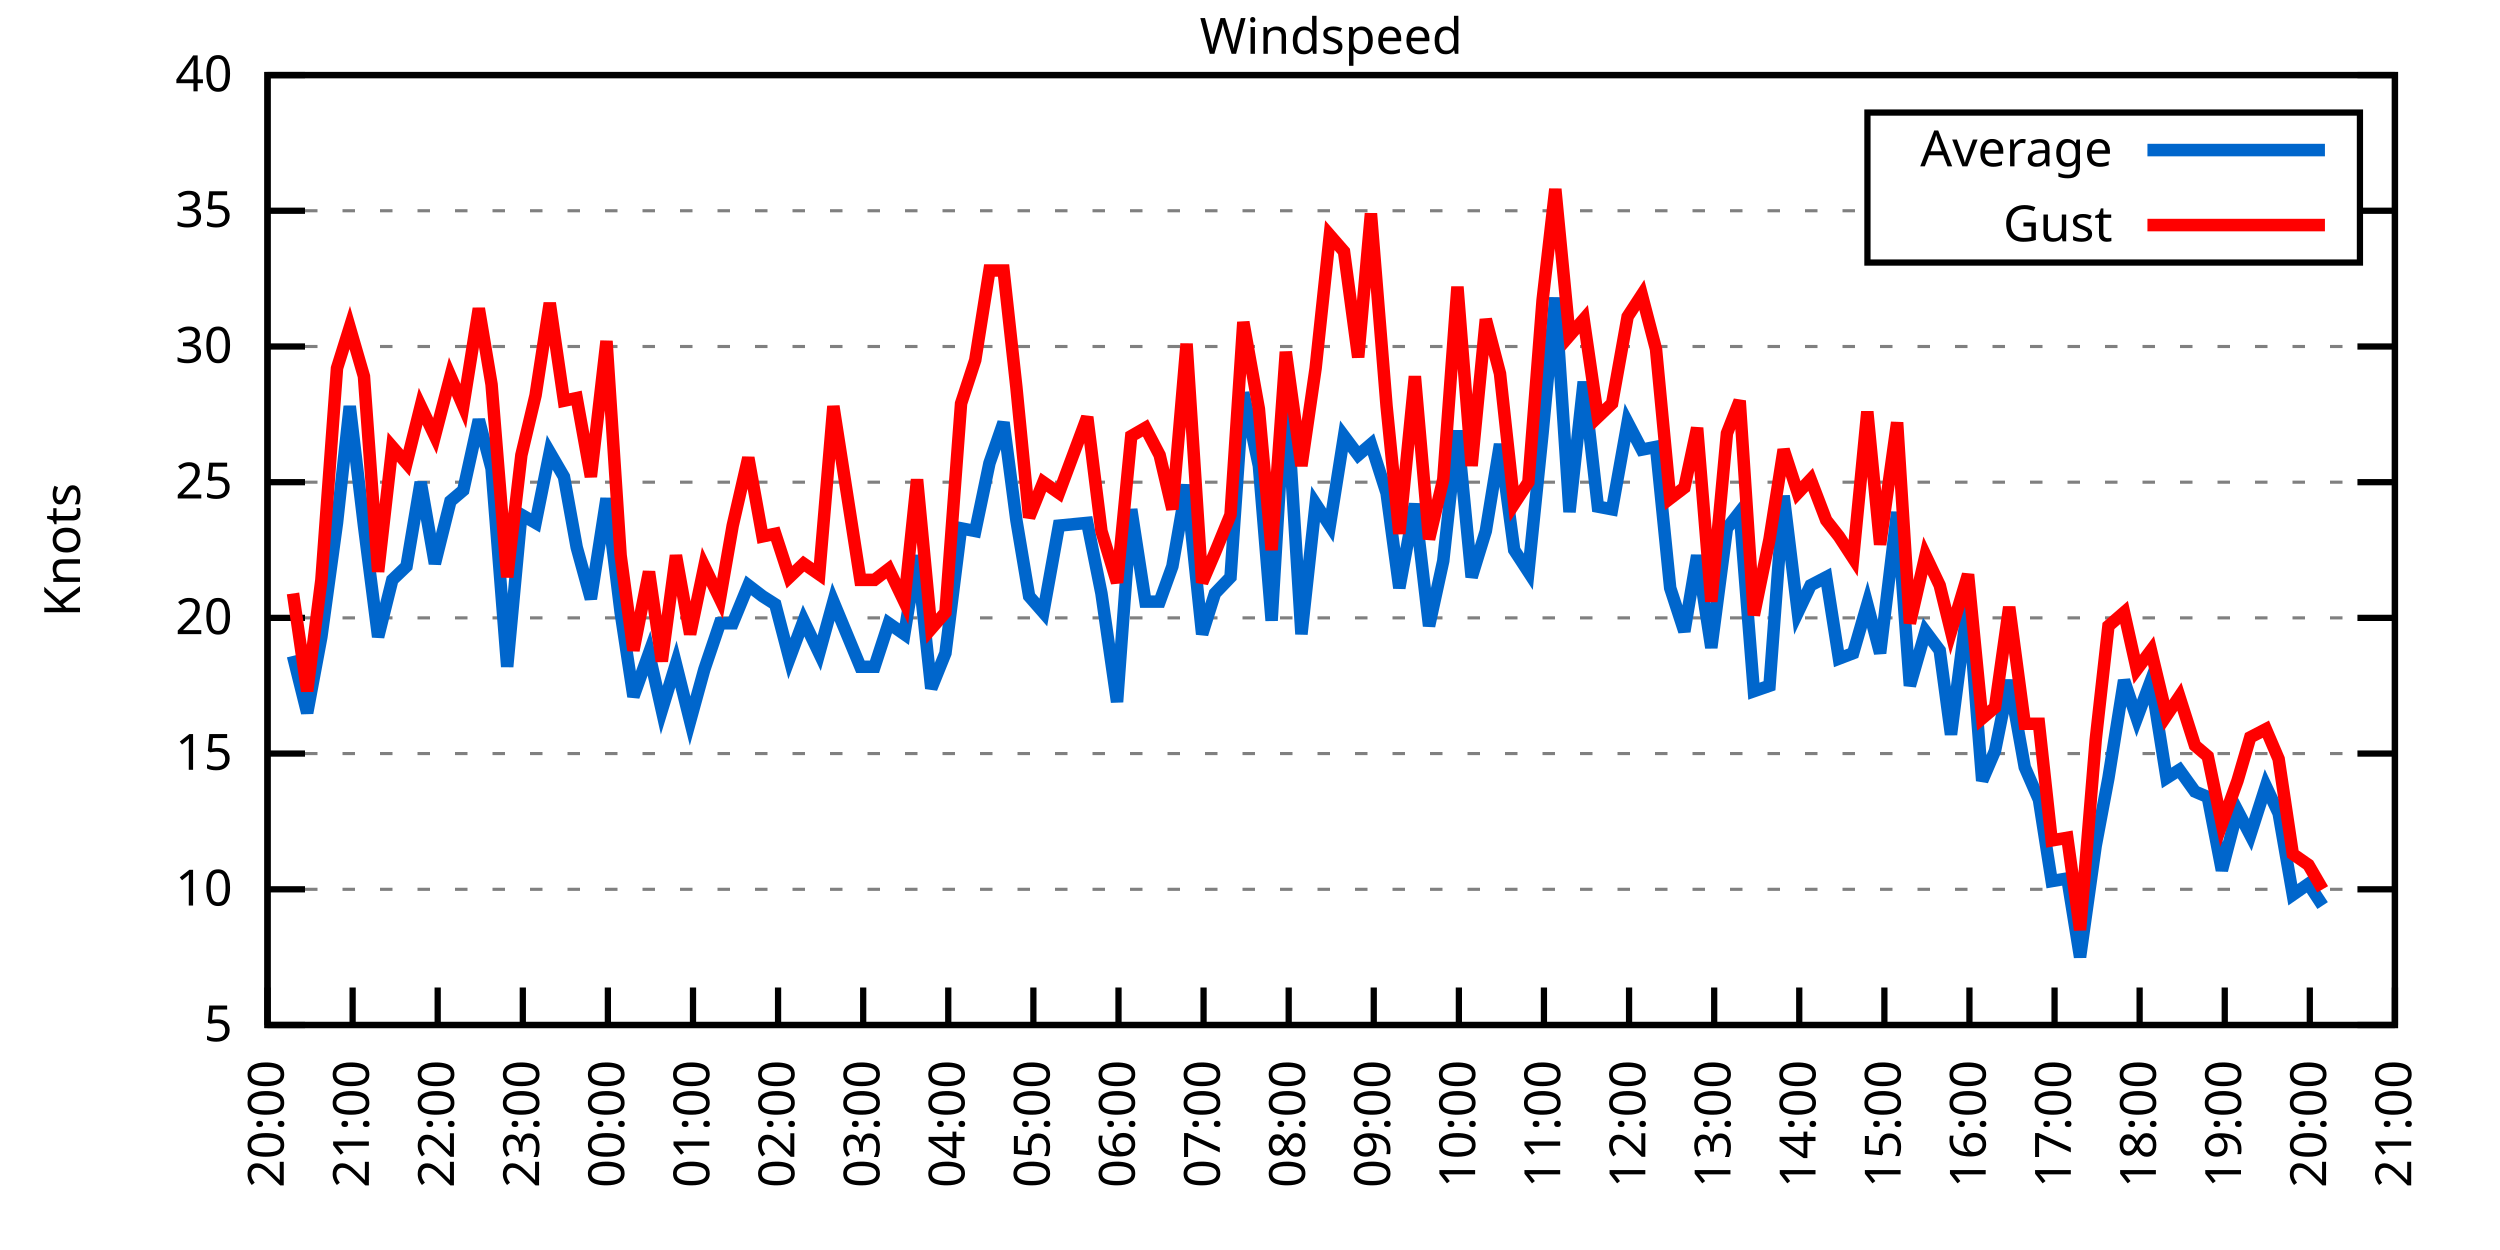
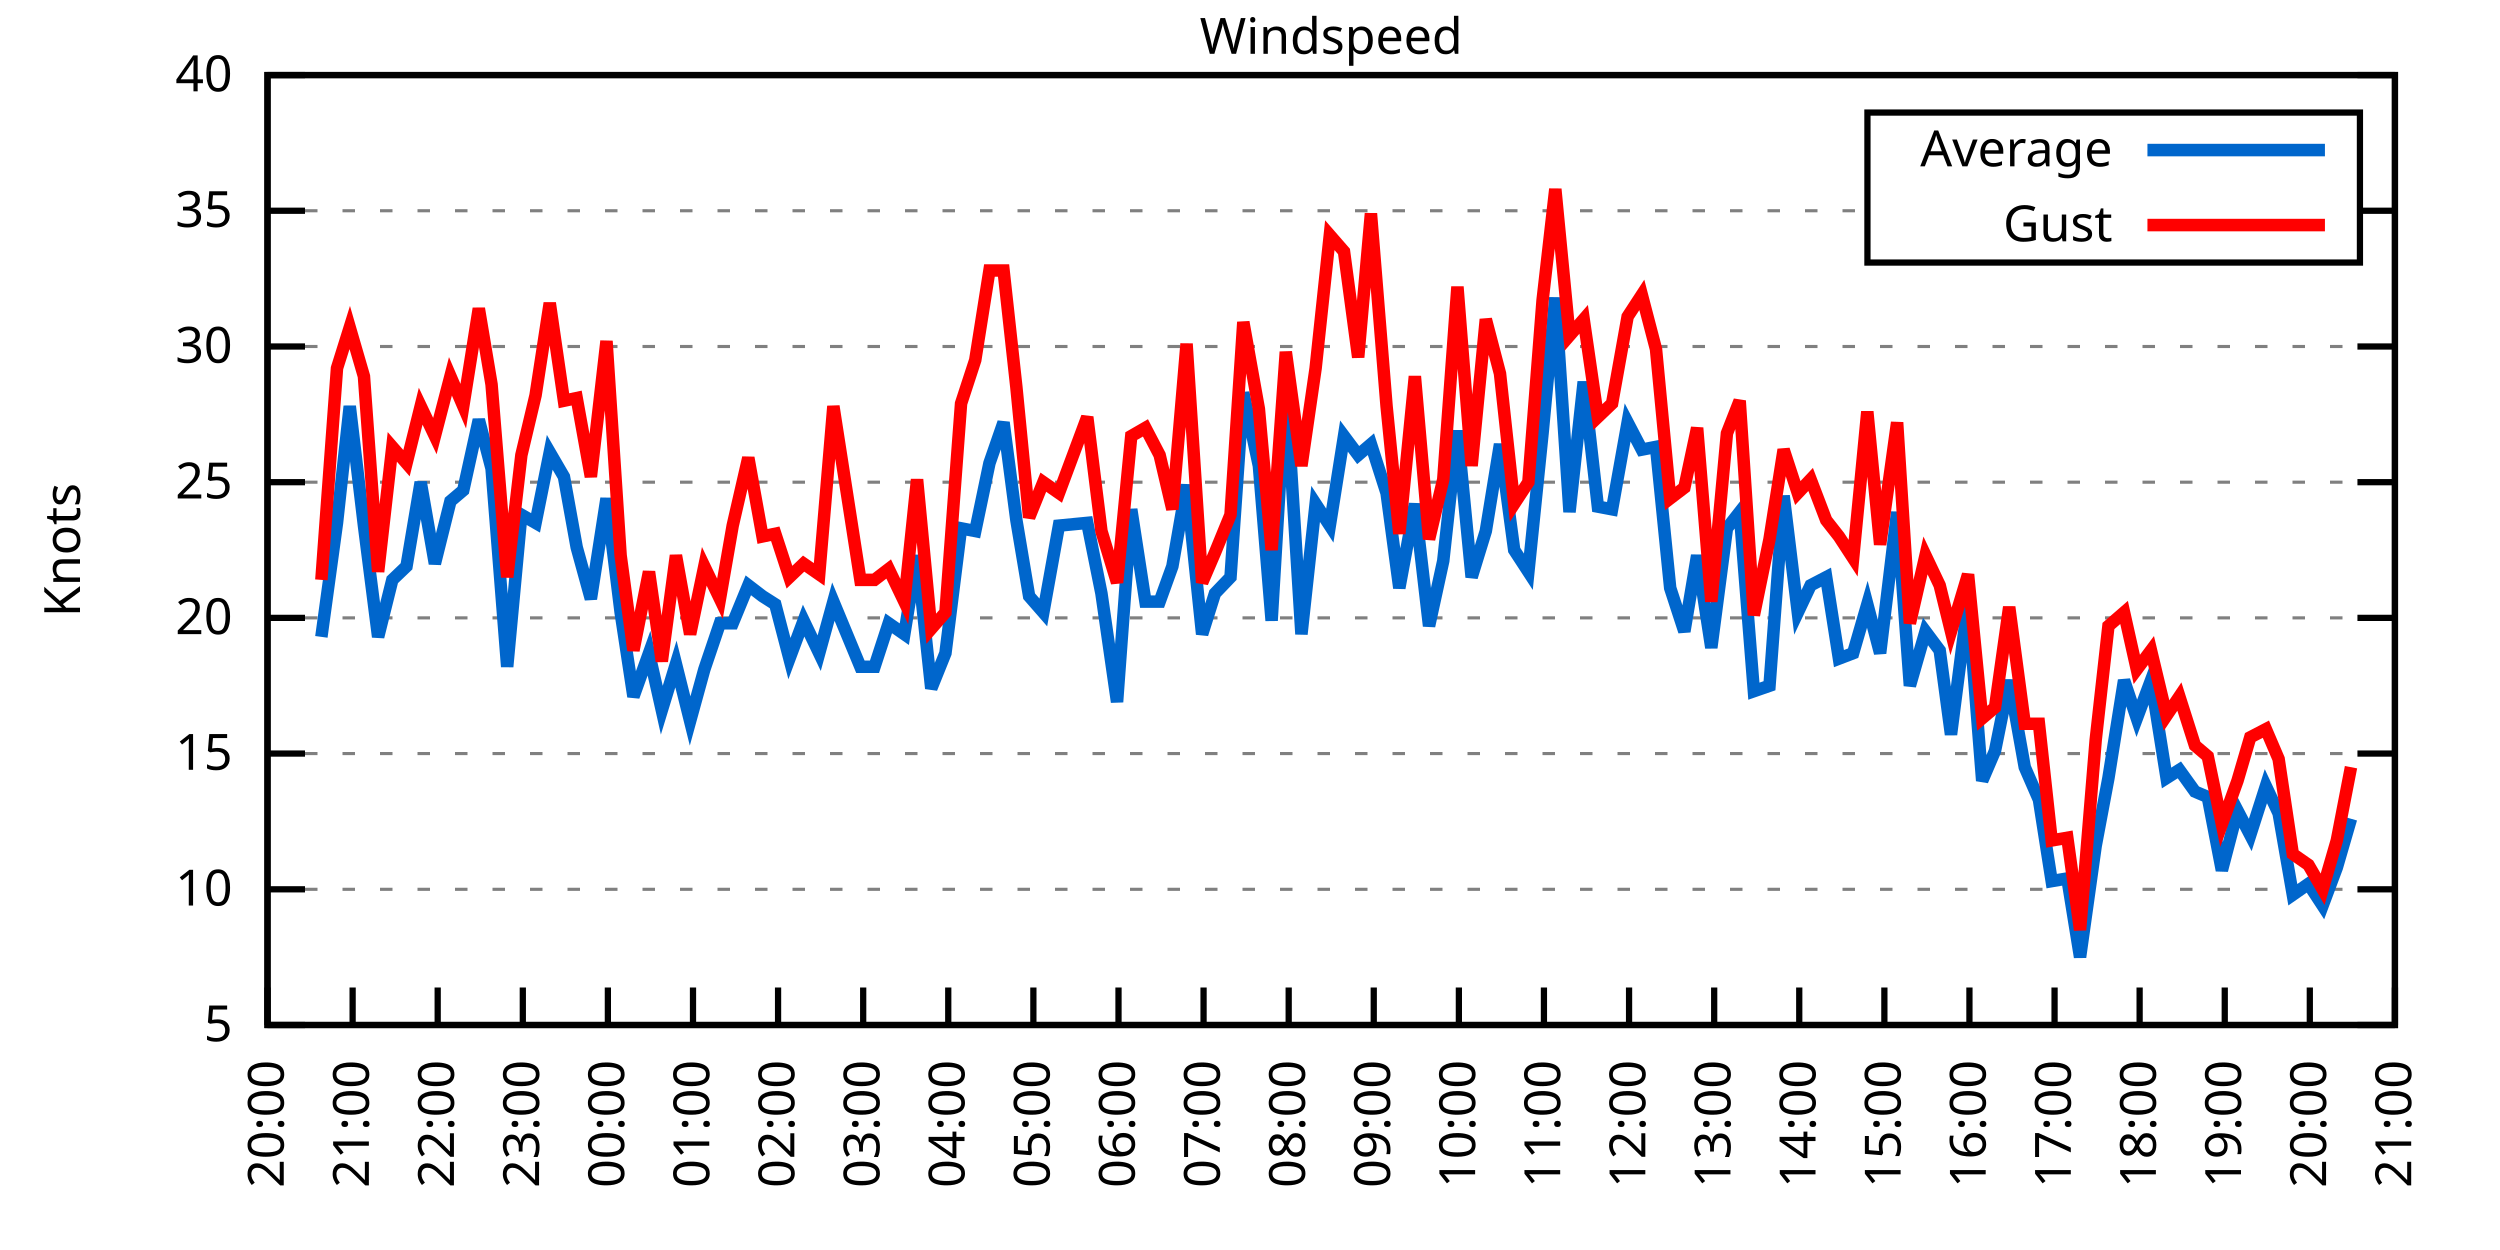
<svg xmlns="http://www.w3.org/2000/svg" xmlns:xlink="http://www.w3.org/1999/xlink" width="400" height="200" viewBox="0 0 400 200">
  <g id="gnuplot_canvas">
    <rect x="0" y="0" width="400" height="200" fill="none" />
    <defs>
      <circle id="gpDot" r="0.5" stroke-width="0.5" stroke="currentColor" />
      <path id="gpPt0" stroke-width="0.333" stroke="currentColor" d="M-1,0 h2 M0,-1 v2" />
      <path id="gpPt1" stroke-width="0.333" stroke="currentColor" d="M-1,-1 L1,1 M1,-1 L-1,1" />
      <path id="gpPt2" stroke-width="0.333" stroke="currentColor" d="M-1,0 L1,0 M0,-1 L0,1 M-1,-1 L1,1 M-1,1 L1,-1" />
      <rect id="gpPt3" stroke-width="0.333" stroke="currentColor" x="-1" y="-1" width="2" height="2" />
      <rect id="gpPt4" stroke-width="0.333" stroke="currentColor" fill="currentColor" x="-1" y="-1" width="2" height="2" />
      <circle id="gpPt5" stroke-width="0.333" stroke="currentColor" cx="0" cy="0" r="1" />
      <use xlink:href="#gpPt5" id="gpPt6" fill="currentColor" stroke="none" />
      <path id="gpPt7" stroke-width="0.333" stroke="currentColor" d="M0,-1.33 L-1.33,0.67 L1.33,0.67 z" />
      <use xlink:href="#gpPt7" id="gpPt8" fill="currentColor" stroke="none" />
      <use xlink:href="#gpPt7" id="gpPt9" stroke="currentColor" transform="rotate(180)" />
      <use xlink:href="#gpPt9" id="gpPt10" fill="currentColor" stroke="none" />
      <use xlink:href="#gpPt3" id="gpPt11" stroke="currentColor" transform="rotate(45)" />
      <use xlink:href="#gpPt11" id="gpPt12" fill="currentColor" stroke="none" />
      <path id="gpPt13" stroke-width="0.333" stroke="currentColor" d="M0,1.330 L1.265,0.411 L0.782,-1.067 L-0.782,-1.076 L-1.265,0.411 z" />
      <use xlink:href="#gpPt13" id="gpPt14" fill="currentColor" stroke="none" />
      <filter id="textbox" filterUnits="objectBoundingBox" x="0" y="0" height="1" width="1">
        <feFlood flood-color="white" flood-opacity="1" result="bgnd" />
        <feComposite in="SourceGraphic" in2="bgnd" operator="atop" />
      </filter>
      <filter id="greybox" filterUnits="objectBoundingBox" x="0" y="0" height="1" width="1">
        <feFlood flood-color="lightgrey" flood-opacity="1" result="grey" />
        <feComposite in="SourceGraphic" in2="grey" operator="atop" />
      </filter>
    </defs>
    <g fill="none" color="white" stroke="currentColor" stroke-width="1.00" stroke-linecap="butt" stroke-linejoin="miter">
</g>
    <g fill="none" color="black" stroke="currentColor" stroke-width="1.00" stroke-linecap="butt" stroke-linejoin="miter">
      <g stroke="none" shape-rendering="crispEdges">
        <polygon fill="rgb(255, 255, 255)" points="42.80,164.00 383.18,164.00 383.18,12.02 42.80,12.02 " />
      </g>
    </g>
    <g fill="none" color="black" stroke="currentColor" stroke-width="1.00" stroke-linecap="butt" stroke-linejoin="miter">
</g>
    <g fill="none" color="black" stroke="black" stroke-width="0.50" stroke-linecap="butt" stroke-linejoin="miter">
</g>
    <g fill="none" color="gray" stroke="currentColor" stroke-width="0.50" stroke-linecap="butt" stroke-linejoin="miter">
      <path stroke="gray" stroke-dasharray="2,4" class="gridline" d="M42.80,164.00 L383.19,164.00  " />
    </g>
    <g fill="none" color="gray" stroke="gray" stroke-width="1.00" stroke-linecap="butt" stroke-linejoin="miter">
</g>
    <g fill="none" color="black" stroke="currentColor" stroke-width="1.00" stroke-linecap="butt" stroke-linejoin="miter">
      <path stroke="black" d="M42.80,164.00 L48.80,164.00 M383.19,164.00 L377.19,164.00  " />
      <g transform="translate(37.20,166.60)" stroke="none" fill="black" font-family="Sans" font-size="8.00" text-anchor="end">
        <text>
          <tspan font-family="Sans"> 5</tspan>
        </text>
      </g>
    </g>
    <g fill="none" color="black" stroke="currentColor" stroke-width="1.00" stroke-linecap="butt" stroke-linejoin="miter">
</g>
    <g fill="none" color="black" stroke="black" stroke-width="0.50" stroke-linecap="butt" stroke-linejoin="miter">
</g>
    <g fill="none" color="gray" stroke="currentColor" stroke-width="0.50" stroke-linecap="butt" stroke-linejoin="miter">
      <path stroke="gray" stroke-dasharray="2,4" class="gridline" d="M42.80,142.29 L383.19,142.29  " />
    </g>
    <g fill="none" color="gray" stroke="gray" stroke-width="1.00" stroke-linecap="butt" stroke-linejoin="miter">
</g>
    <g fill="none" color="black" stroke="currentColor" stroke-width="1.00" stroke-linecap="butt" stroke-linejoin="miter">
      <path stroke="black" d="M42.80,142.29 L48.80,142.29 M383.19,142.29 L377.19,142.29  " />
      <g transform="translate(37.20,144.89)" stroke="none" fill="black" font-family="Sans" font-size="8.00" text-anchor="end">
        <text>
          <tspan font-family="Sans"> 10</tspan>
        </text>
      </g>
    </g>
    <g fill="none" color="black" stroke="currentColor" stroke-width="1.00" stroke-linecap="butt" stroke-linejoin="miter">
</g>
    <g fill="none" color="black" stroke="black" stroke-width="0.50" stroke-linecap="butt" stroke-linejoin="miter">
</g>
    <g fill="none" color="gray" stroke="currentColor" stroke-width="0.50" stroke-linecap="butt" stroke-linejoin="miter">
      <path stroke="gray" stroke-dasharray="2,4" class="gridline" d="M42.80,120.57 L383.19,120.57  " />
    </g>
    <g fill="none" color="gray" stroke="gray" stroke-width="1.00" stroke-linecap="butt" stroke-linejoin="miter">
</g>
    <g fill="none" color="black" stroke="currentColor" stroke-width="1.00" stroke-linecap="butt" stroke-linejoin="miter">
      <path stroke="black" d="M42.80,120.57 L48.80,120.57 M383.19,120.57 L377.19,120.57  " />
      <g transform="translate(37.20,123.17)" stroke="none" fill="black" font-family="Sans" font-size="8.00" text-anchor="end">
        <text>
          <tspan font-family="Sans"> 15</tspan>
        </text>
      </g>
    </g>
    <g fill="none" color="black" stroke="currentColor" stroke-width="1.00" stroke-linecap="butt" stroke-linejoin="miter">
</g>
    <g fill="none" color="black" stroke="black" stroke-width="0.50" stroke-linecap="butt" stroke-linejoin="miter">
</g>
    <g fill="none" color="gray" stroke="currentColor" stroke-width="0.50" stroke-linecap="butt" stroke-linejoin="miter">
      <path stroke="gray" stroke-dasharray="2,4" class="gridline" d="M42.80,98.86 L383.19,98.86  " />
    </g>
    <g fill="none" color="gray" stroke="gray" stroke-width="1.00" stroke-linecap="butt" stroke-linejoin="miter">
</g>
    <g fill="none" color="black" stroke="currentColor" stroke-width="1.00" stroke-linecap="butt" stroke-linejoin="miter">
      <path stroke="black" d="M42.80,98.86 L48.80,98.86 M383.19,98.86 L377.19,98.86  " />
      <g transform="translate(37.20,101.46)" stroke="none" fill="black" font-family="Sans" font-size="8.00" text-anchor="end">
        <text>
          <tspan font-family="Sans"> 20</tspan>
        </text>
      </g>
    </g>
    <g fill="none" color="black" stroke="currentColor" stroke-width="1.00" stroke-linecap="butt" stroke-linejoin="miter">
</g>
    <g fill="none" color="black" stroke="black" stroke-width="0.50" stroke-linecap="butt" stroke-linejoin="miter">
</g>
    <g fill="none" color="gray" stroke="currentColor" stroke-width="0.50" stroke-linecap="butt" stroke-linejoin="miter">
      <path stroke="gray" stroke-dasharray="2,4" class="gridline" d="M42.80,77.15 L383.19,77.15  " />
    </g>
    <g fill="none" color="gray" stroke="gray" stroke-width="1.00" stroke-linecap="butt" stroke-linejoin="miter">
</g>
    <g fill="none" color="black" stroke="currentColor" stroke-width="1.00" stroke-linecap="butt" stroke-linejoin="miter">
      <path stroke="black" d="M42.80,77.15 L48.80,77.15 M383.19,77.15 L377.19,77.15  " />
      <g transform="translate(37.20,79.75)" stroke="none" fill="black" font-family="Sans" font-size="8.00" text-anchor="end">
        <text>
          <tspan font-family="Sans"> 25</tspan>
        </text>
      </g>
    </g>
    <g fill="none" color="black" stroke="currentColor" stroke-width="1.00" stroke-linecap="butt" stroke-linejoin="miter">
</g>
    <g fill="none" color="black" stroke="black" stroke-width="0.50" stroke-linecap="butt" stroke-linejoin="miter">
</g>
    <g fill="none" color="gray" stroke="currentColor" stroke-width="0.50" stroke-linecap="butt" stroke-linejoin="miter">
      <path stroke="gray" stroke-dasharray="2,4" class="gridline" d="M42.80,55.44 L383.19,55.44  " />
    </g>
    <g fill="none" color="gray" stroke="gray" stroke-width="1.00" stroke-linecap="butt" stroke-linejoin="miter">
</g>
    <g fill="none" color="black" stroke="currentColor" stroke-width="1.00" stroke-linecap="butt" stroke-linejoin="miter">
      <path stroke="black" d="M42.80,55.44 L48.80,55.44 M383.19,55.44 L377.19,55.44  " />
      <g transform="translate(37.20,58.04)" stroke="none" fill="black" font-family="Sans" font-size="8.00" text-anchor="end">
        <text>
          <tspan font-family="Sans"> 30</tspan>
        </text>
      </g>
    </g>
    <g fill="none" color="black" stroke="currentColor" stroke-width="1.00" stroke-linecap="butt" stroke-linejoin="miter">
</g>
    <g fill="none" color="black" stroke="black" stroke-width="0.50" stroke-linecap="butt" stroke-linejoin="miter">
</g>
    <g fill="none" color="gray" stroke="currentColor" stroke-width="0.50" stroke-linecap="butt" stroke-linejoin="miter">
      <path stroke="gray" stroke-dasharray="2,4" class="gridline" d="M42.80,33.72 L298.79,33.72 M377.59,33.72 L383.19,33.72  " />
    </g>
    <g fill="none" color="gray" stroke="gray" stroke-width="1.00" stroke-linecap="butt" stroke-linejoin="miter">
</g>
    <g fill="none" color="black" stroke="currentColor" stroke-width="1.00" stroke-linecap="butt" stroke-linejoin="miter">
      <path stroke="black" d="M42.80,33.72 L48.80,33.72 M383.19,33.72 L377.19,33.72  " />
      <g transform="translate(37.20,36.32)" stroke="none" fill="black" font-family="Sans" font-size="8.00" text-anchor="end">
        <text>
          <tspan font-family="Sans"> 35</tspan>
        </text>
      </g>
    </g>
    <g fill="none" color="black" stroke="currentColor" stroke-width="1.00" stroke-linecap="butt" stroke-linejoin="miter">
</g>
    <g fill="none" color="black" stroke="black" stroke-width="0.50" stroke-linecap="butt" stroke-linejoin="miter">
</g>
    <g fill="none" color="gray" stroke="currentColor" stroke-width="0.50" stroke-linecap="butt" stroke-linejoin="miter">
      <path stroke="gray" stroke-dasharray="2,4" class="gridline" d="M42.80,12.01 L383.19,12.01  " />
    </g>
    <g fill="none" color="gray" stroke="gray" stroke-width="1.00" stroke-linecap="butt" stroke-linejoin="miter">
</g>
    <g fill="none" color="black" stroke="currentColor" stroke-width="1.00" stroke-linecap="butt" stroke-linejoin="miter">
      <path stroke="black" d="M42.80,12.01 L48.80,12.01 M383.19,12.01 L377.19,12.01  " />
      <g transform="translate(37.20,14.61)" stroke="none" fill="black" font-family="Sans" font-size="8.00" text-anchor="end">
        <text>
          <tspan font-family="Sans"> 40</tspan>
        </text>
      </g>
    </g>
    <g fill="none" color="black" stroke="currentColor" stroke-width="1.00" stroke-linecap="butt" stroke-linejoin="miter">
      <path stroke="black" d="M42.80,164.00 L42.80,158.00  " />
      <g transform="translate(45.40,169.60) rotate(270.00)" stroke="none" fill="black" font-family="Sans" font-size="8.00" text-anchor="end">
        <text>
          <tspan font-family="Sans">20:00</tspan>
        </text>
      </g>
    </g>
    <g fill="none" color="black" stroke="currentColor" stroke-width="1.00" stroke-linecap="butt" stroke-linejoin="miter">
      <path stroke="black" d="M56.42,164.00 L56.42,158.00  " />
      <g transform="translate(59.02,169.60) rotate(270.00)" stroke="none" fill="black" font-family="Sans" font-size="8.00" text-anchor="end">
        <text>
          <tspan font-family="Sans">21:00</tspan>
        </text>
      </g>
    </g>
    <g fill="none" color="black" stroke="currentColor" stroke-width="1.00" stroke-linecap="butt" stroke-linejoin="miter">
      <path stroke="black" d="M70.03,164.00 L70.03,158.00  " />
      <g transform="translate(72.63,169.60) rotate(270.00)" stroke="none" fill="black" font-family="Sans" font-size="8.00" text-anchor="end">
        <text>
          <tspan font-family="Sans">22:00</tspan>
        </text>
      </g>
    </g>
    <g fill="none" color="black" stroke="currentColor" stroke-width="1.00" stroke-linecap="butt" stroke-linejoin="miter">
      <path stroke="black" d="M83.65,164.00 L83.65,158.00  " />
      <g transform="translate(86.25,169.60) rotate(270.00)" stroke="none" fill="black" font-family="Sans" font-size="8.00" text-anchor="end">
        <text>
          <tspan font-family="Sans">23:00</tspan>
        </text>
      </g>
    </g>
    <g fill="none" color="black" stroke="currentColor" stroke-width="1.00" stroke-linecap="butt" stroke-linejoin="miter">
      <path stroke="black" d="M97.26,164.00 L97.26,158.00  " />
      <g transform="translate(99.86,169.60) rotate(270.00)" stroke="none" fill="black" font-family="Sans" font-size="8.00" text-anchor="end">
        <text>
          <tspan font-family="Sans">00:00</tspan>
        </text>
      </g>
    </g>
    <g fill="none" color="black" stroke="currentColor" stroke-width="1.00" stroke-linecap="butt" stroke-linejoin="miter">
      <path stroke="black" d="M110.88,164.00 L110.88,158.00  " />
      <g transform="translate(113.48,169.60) rotate(270.00)" stroke="none" fill="black" font-family="Sans" font-size="8.00" text-anchor="end">
        <text>
          <tspan font-family="Sans">01:00</tspan>
        </text>
      </g>
    </g>
    <g fill="none" color="black" stroke="currentColor" stroke-width="1.00" stroke-linecap="butt" stroke-linejoin="miter">
      <path stroke="black" d="M124.49,164.00 L124.49,158.00  " />
      <g transform="translate(127.09,169.60) rotate(270.00)" stroke="none" fill="black" font-family="Sans" font-size="8.00" text-anchor="end">
        <text>
          <tspan font-family="Sans">02:00</tspan>
        </text>
      </g>
    </g>
    <g fill="none" color="black" stroke="currentColor" stroke-width="1.00" stroke-linecap="butt" stroke-linejoin="miter">
      <path stroke="black" d="M138.11,164.00 L138.11,158.00  " />
      <g transform="translate(140.71,169.60) rotate(270.00)" stroke="none" fill="black" font-family="Sans" font-size="8.00" text-anchor="end">
        <text>
          <tspan font-family="Sans">03:00</tspan>
        </text>
      </g>
    </g>
    <g fill="none" color="black" stroke="currentColor" stroke-width="1.00" stroke-linecap="butt" stroke-linejoin="miter">
      <path stroke="black" d="M151.72,164.00 L151.72,158.00  " />
      <g transform="translate(154.32,169.60) rotate(270.00)" stroke="none" fill="black" font-family="Sans" font-size="8.00" text-anchor="end">
        <text>
          <tspan font-family="Sans">04:00</tspan>
        </text>
      </g>
    </g>
    <g fill="none" color="black" stroke="currentColor" stroke-width="1.00" stroke-linecap="butt" stroke-linejoin="miter">
      <path stroke="black" d="M165.34,164.00 L165.34,158.00  " />
      <g transform="translate(167.94,169.60) rotate(270.00)" stroke="none" fill="black" font-family="Sans" font-size="8.00" text-anchor="end">
        <text>
          <tspan font-family="Sans">05:00</tspan>
        </text>
      </g>
    </g>
    <g fill="none" color="black" stroke="currentColor" stroke-width="1.00" stroke-linecap="butt" stroke-linejoin="miter">
      <path stroke="black" d="M178.96,164.00 L178.96,158.00  " />
      <g transform="translate(181.56,169.60) rotate(270.00)" stroke="none" fill="black" font-family="Sans" font-size="8.00" text-anchor="end">
        <text>
          <tspan font-family="Sans">06:00</tspan>
        </text>
      </g>
    </g>
    <g fill="none" color="black" stroke="currentColor" stroke-width="1.00" stroke-linecap="butt" stroke-linejoin="miter">
      <path stroke="black" d="M192.57,164.00 L192.57,158.00  " />
      <g transform="translate(195.17,169.60) rotate(270.00)" stroke="none" fill="black" font-family="Sans" font-size="8.00" text-anchor="end">
        <text>
          <tspan font-family="Sans">07:00</tspan>
        </text>
      </g>
    </g>
    <g fill="none" color="black" stroke="currentColor" stroke-width="1.00" stroke-linecap="butt" stroke-linejoin="miter">
      <path stroke="black" d="M206.19,164.00 L206.19,158.00  " />
      <g transform="translate(208.79,169.60) rotate(270.00)" stroke="none" fill="black" font-family="Sans" font-size="8.00" text-anchor="end">
        <text>
          <tspan font-family="Sans">08:00</tspan>
        </text>
      </g>
    </g>
    <g fill="none" color="black" stroke="currentColor" stroke-width="1.00" stroke-linecap="butt" stroke-linejoin="miter">
      <path stroke="black" d="M219.80,164.00 L219.80,158.00  " />
      <g transform="translate(222.40,169.60) rotate(270.00)" stroke="none" fill="black" font-family="Sans" font-size="8.00" text-anchor="end">
        <text>
          <tspan font-family="Sans">09:00</tspan>
        </text>
      </g>
    </g>
    <g fill="none" color="black" stroke="currentColor" stroke-width="1.00" stroke-linecap="butt" stroke-linejoin="miter">
      <path stroke="black" d="M233.42,164.00 L233.42,158.00  " />
      <g transform="translate(236.02,169.60) rotate(270.00)" stroke="none" fill="black" font-family="Sans" font-size="8.00" text-anchor="end">
        <text>
          <tspan font-family="Sans">10:00</tspan>
        </text>
      </g>
    </g>
    <g fill="none" color="black" stroke="currentColor" stroke-width="1.00" stroke-linecap="butt" stroke-linejoin="miter">
      <path stroke="black" d="M247.03,164.00 L247.03,158.00  " />
      <g transform="translate(249.63,169.60) rotate(270.00)" stroke="none" fill="black" font-family="Sans" font-size="8.00" text-anchor="end">
        <text>
          <tspan font-family="Sans">11:00</tspan>
        </text>
      </g>
    </g>
    <g fill="none" color="black" stroke="currentColor" stroke-width="1.00" stroke-linecap="butt" stroke-linejoin="miter">
      <path stroke="black" d="M260.65,164.00 L260.65,158.00  " />
      <g transform="translate(263.25,169.60) rotate(270.00)" stroke="none" fill="black" font-family="Sans" font-size="8.00" text-anchor="end">
        <text>
          <tspan font-family="Sans">12:00</tspan>
        </text>
      </g>
    </g>
    <g fill="none" color="black" stroke="currentColor" stroke-width="1.00" stroke-linecap="butt" stroke-linejoin="miter">
      <path stroke="black" d="M274.27,164.00 L274.27,158.00  " />
      <g transform="translate(276.87,169.60) rotate(270.00)" stroke="none" fill="black" font-family="Sans" font-size="8.00" text-anchor="end">
        <text>
          <tspan font-family="Sans">13:00</tspan>
        </text>
      </g>
    </g>
    <g fill="none" color="black" stroke="currentColor" stroke-width="1.00" stroke-linecap="butt" stroke-linejoin="miter">
      <path stroke="black" d="M287.88,164.00 L287.88,158.00  " />
      <g transform="translate(290.48,169.60) rotate(270.00)" stroke="none" fill="black" font-family="Sans" font-size="8.00" text-anchor="end">
        <text>
          <tspan font-family="Sans">14:00</tspan>
        </text>
      </g>
    </g>
    <g fill="none" color="black" stroke="currentColor" stroke-width="1.00" stroke-linecap="butt" stroke-linejoin="miter">
      <path stroke="black" d="M301.50,164.00 L301.50,158.00  " />
      <g transform="translate(304.10,169.60) rotate(270.00)" stroke="none" fill="black" font-family="Sans" font-size="8.00" text-anchor="end">
        <text>
          <tspan font-family="Sans">15:00</tspan>
        </text>
      </g>
    </g>
    <g fill="none" color="black" stroke="currentColor" stroke-width="1.00" stroke-linecap="butt" stroke-linejoin="miter">
      <path stroke="black" d="M315.11,164.00 L315.11,158.00  " />
      <g transform="translate(317.71,169.60) rotate(270.00)" stroke="none" fill="black" font-family="Sans" font-size="8.00" text-anchor="end">
        <text>
          <tspan font-family="Sans">16:00</tspan>
        </text>
      </g>
    </g>
    <g fill="none" color="black" stroke="currentColor" stroke-width="1.00" stroke-linecap="butt" stroke-linejoin="miter">
      <path stroke="black" d="M328.73,164.00 L328.73,158.00  " />
      <g transform="translate(331.33,169.60) rotate(270.00)" stroke="none" fill="black" font-family="Sans" font-size="8.00" text-anchor="end">
        <text>
          <tspan font-family="Sans">17:00</tspan>
        </text>
      </g>
    </g>
    <g fill="none" color="black" stroke="currentColor" stroke-width="1.00" stroke-linecap="butt" stroke-linejoin="miter">
      <path stroke="black" d="M342.34,164.00 L342.34,158.00  " />
      <g transform="translate(344.94,169.60) rotate(270.00)" stroke="none" fill="black" font-family="Sans" font-size="8.00" text-anchor="end">
        <text>
          <tspan font-family="Sans">18:00</tspan>
        </text>
      </g>
    </g>
    <g fill="none" color="black" stroke="currentColor" stroke-width="1.00" stroke-linecap="butt" stroke-linejoin="miter">
      <path stroke="black" d="M355.96,164.00 L355.96,158.00  " />
      <g transform="translate(358.56,169.60) rotate(270.00)" stroke="none" fill="black" font-family="Sans" font-size="8.00" text-anchor="end">
        <text>
          <tspan font-family="Sans">19:00</tspan>
        </text>
      </g>
    </g>
    <g fill="none" color="black" stroke="currentColor" stroke-width="1.00" stroke-linecap="butt" stroke-linejoin="miter">
      <path stroke="black" d="M369.57,164.00 L369.57,158.00  " />
      <g transform="translate(372.17,169.60) rotate(270.00)" stroke="none" fill="black" font-family="Sans" font-size="8.00" text-anchor="end">
        <text>
          <tspan font-family="Sans">20:00</tspan>
        </text>
      </g>
    </g>
    <g fill="none" color="black" stroke="currentColor" stroke-width="1.00" stroke-linecap="butt" stroke-linejoin="miter">
      <path stroke="black" d="M383.19,164.00 L383.19,158.00  " />
      <g transform="translate(385.79,169.60) rotate(270.00)" stroke="none" fill="black" font-family="Sans" font-size="8.00" text-anchor="end">
        <text>
          <tspan font-family="Sans">21:00</tspan>
        </text>
      </g>
    </g>
    <g fill="none" color="black" stroke="currentColor" stroke-width="1.00" stroke-linecap="butt" stroke-linejoin="miter">
</g>
    <g fill="none" color="black" stroke="currentColor" stroke-width="1.00" stroke-linecap="butt" stroke-linejoin="miter">
      <path stroke="black" d="M42.80,12.01 L42.80,164.00 L383.19,164.00 L383.19,12.01 L42.80,12.01 Z  " />
    </g>
    <g fill="none" color="black" stroke="currentColor" stroke-width="1.00" stroke-linecap="butt" stroke-linejoin="miter">
</g>
    <g fill="none" color="black" stroke="currentColor" stroke-width="1.00" stroke-linecap="butt" stroke-linejoin="miter">
      <path stroke="black" d="M298.79,42.01 L298.79,18.01 L377.59,18.01 L377.59,42.01 L298.79,42.01 Z  " />
    </g>
    <g id="Windspeed_plot_1">
      <g fill="none" color="white" stroke="black" stroke-width="2.00" stroke-linecap="butt" stroke-linejoin="miter">
</g>
      <g fill="none" color="black" stroke="currentColor" stroke-width="2.00" stroke-linecap="butt" stroke-linejoin="miter">
        <g transform="translate(337.99,26.61)" stroke="none" fill="black" font-family="Sans" font-size="8.00" text-anchor="end">
          <text>
            <tspan font-family="Sans">Average</tspan>
          </text>
        </g>
      </g>
      <g fill="none" color="black" stroke="currentColor" stroke-width="2.00" stroke-linecap="butt" stroke-linejoin="miter">
-         <path stroke="rgb(  0, 102, 204)" d="M343.59,24.01 L371.99,24.01 M46.88,104.94 L49.15,114.06 L51.42,101.90 L53.92,83.66 L55.96,64.99 L58.23,84.10   L60.50,101.90 L62.77,92.78 L65.04,90.61 L67.31,77.15 L69.58,90.18 L72.07,80.19 L74.12,78.45 L76.61,67.16   L78.65,74.98 L81.15,106.68 L83.42,82.36 L85.69,83.66 L87.96,72.37 L90.23,76.28 L92.27,87.57 L94.54,95.82   L97.04,79.75 L99.30,97.99 L101.35,111.45 L103.84,104.51 L105.89,113.63 L108.15,106.24 L110.42,115.36 L112.69,107.11   L115.19,99.73 L117.23,99.73 L119.73,93.65 L122.00,95.39 L124.04,96.69 L126.31,105.38 L128.58,99.30 L131.07,104.51   L133.34,96.26 L137.66,106.68 L139.92,106.68 L142.19,99.73 L144.69,101.47 L146.73,88.87 L149.00,110.15 L151.27,104.51   L153.77,84.53 L156.04,84.97 L158.31,74.11 L160.57,67.59 L162.62,83.23 L164.66,95.39 L166.93,97.99 L169.43,84.10   L173.96,83.66 L176.23,94.95 L178.73,112.32 L181.00,81.49 L183.27,96.26 L185.54,96.26 L187.58,90.61 L189.85,77.58   L192.34,101.47 L194.39,94.95 L196.88,92.35 L198.93,62.82 L201.42,74.54 L203.46,99.30 L205.73,61.52 L208.23,101.47   L210.50,80.62 L212.77,84.10 L215.04,69.77 L217.31,72.81 L219.35,71.07 L221.85,78.89 L223.89,94.08 L226.38,80.62   L228.65,100.16 L230.92,89.74 L233.19,68.90 L235.46,92.35 L237.73,84.97 L240.00,71.07 L242.27,88.00 L244.54,91.48   L246.81,69.33 L248.85,47.62 L251.12,81.93 L253.39,61.08 L255.66,81.06 L257.93,81.49 L260.42,67.59 L262.69,71.94   L264.96,71.50 L267.23,94.08 L269.50,101.03 L271.54,88.87 L273.81,103.64 L276.31,84.53 L278.35,81.93 L280.62,110.59   L283.12,109.72 L285.38,79.32 L287.65,97.99 L289.70,93.65 L292.19,92.35 L294.23,105.38 L296.50,104.51 L298.77,96.69   L300.82,104.51 L303.54,81.93 L305.58,109.72 L308.08,101.03 L310.35,104.07 L312.16,117.53 L314.89,96.26 L317.15,124.92   L319.20,120.14 L321.47,108.85 L323.96,122.75 L326.23,127.96 L328.27,140.98 L330.77,140.55 L332.81,153.14 L335.31,135.34   L337.35,124.48 L339.85,108.85 L341.89,114.93 L344.16,108.85 L346.65,124.48 L348.70,123.18 L351.19,126.65 L353.24,127.52   L355.50,139.25 L358.00,129.69 L360.04,133.60 L362.54,125.79 L364.58,130.13 L366.85,143.16 L369.35,141.42 L371.62,144.89    " />
+         <path stroke="rgb(  0, 102, 204)" d="M343.59,24.01 L371.99,24.01 M51.42,101.90 L53.92,83.66 L55.96,64.99 L58.23,84.10 L60.50,101.90 L62.77,92.78   L65.04,90.61 L67.31,77.15 L69.58,90.18 L72.07,80.19 L74.12,78.45 L76.61,67.16 L78.65,74.98 L81.15,106.68   L83.42,82.36 L85.69,83.66 L87.96,72.37 L90.23,76.28 L92.27,87.57 L94.54,95.82 L97.04,79.75 L99.30,97.99   L101.35,111.45 L103.84,104.51 L105.89,113.63 L108.15,106.24 L110.42,115.36 L112.69,107.11 L115.19,99.73 L117.23,99.73   L119.73,93.65 L122.00,95.39 L124.04,96.69 L126.31,105.38 L128.58,99.30 L131.07,104.51 L133.34,96.26 L137.66,106.68   L139.92,106.68 L142.19,99.73 L144.69,101.47 L146.73,88.87 L149.00,110.15 L151.27,104.51 L153.77,84.53 L156.04,84.97   L158.31,74.11 L160.57,67.59 L162.62,83.23 L164.66,95.39 L166.93,97.99 L169.43,84.10 L173.96,83.66 L176.23,94.95   L178.73,112.32 L181.00,81.49 L183.27,96.26 L185.54,96.26 L187.58,90.61 L189.85,77.58 L192.34,101.47 L194.39,94.95   L196.88,92.35 L198.93,62.82 L201.42,74.54 L203.46,99.30 L205.73,61.52 L208.23,101.47 L210.50,80.62 L212.77,84.10   L215.04,69.77 L217.31,72.81 L219.35,71.07 L221.85,78.89 L223.89,94.08 L226.38,80.62 L228.65,100.16 L230.92,89.74   L233.19,68.90 L235.46,92.35 L237.73,84.97 L240.00,71.07 L242.27,88.00 L244.54,91.48 L246.81,69.33 L248.85,47.62   L251.12,81.93 L253.39,61.08 L255.66,81.06 L257.93,81.49 L260.42,67.59 L262.69,71.94 L264.96,71.50 L267.23,94.08   L269.50,101.03 L271.54,88.87 L273.81,103.64 L276.31,84.53 L278.35,81.93 L280.62,110.59 L283.12,109.72 L285.38,79.32   L287.65,97.99 L289.70,93.65 L292.19,92.35 L294.23,105.38 L296.50,104.51 L298.77,96.69 L300.82,104.51 L303.54,81.93   L305.58,109.72 L308.08,101.03 L310.35,104.07 L312.16,117.53 L314.89,96.26 L317.15,124.92 L319.20,120.14 L321.47,108.85   L323.96,122.75 L326.23,127.96 L328.27,140.98 L330.77,140.55 L332.81,153.14 L335.31,135.34 L337.35,124.48 L339.85,108.85   L341.89,114.93 L344.16,108.85 L346.65,124.48 L348.70,123.18 L351.19,126.65 L353.24,127.52 L355.50,139.25 L358.00,129.69   L360.04,133.60 L362.54,125.79 L364.58,130.13 L366.85,143.16 L369.35,141.42 L371.62,144.89 L373.89,138.81 L376.16,131.00    " />
      </g>
    </g>
    <g id="Windspeed_plot_2">
      <g fill="none" color="black" stroke="currentColor" stroke-width="2.00" stroke-linecap="butt" stroke-linejoin="miter">
        <g transform="translate(337.99,38.61)" stroke="none" fill="black" font-family="Sans" font-size="8.00" text-anchor="end">
          <text>
            <tspan font-family="Sans">Gust</tspan>
          </text>
        </g>
      </g>
      <g fill="none" color="black" stroke="currentColor" stroke-width="2.00" stroke-linecap="butt" stroke-linejoin="miter">
-         <path stroke="rgb(255,   0,   0)" d="M343.59,36.01 L371.99,36.01 M46.88,94.95 L49.15,110.59 L51.42,92.78 L53.92,58.91 L55.96,52.40 L58.23,60.21   L60.50,91.48 L62.77,71.50 L65.04,74.11 L67.31,64.99 L69.58,69.77 L72.07,60.21 L74.12,64.99 L76.61,49.36   L78.65,61.52 L81.15,92.35 L83.42,72.81 L85.69,63.25 L87.96,48.49 L90.23,64.12 L92.27,63.69 L94.54,76.28   L97.04,54.57 L99.30,88.87 L101.35,104.07 L103.84,91.48 L105.89,105.81 L108.15,88.87 L110.42,101.47 L112.69,90.61   L115.19,95.82 L117.23,84.10 L119.73,73.24 L122.00,85.83 L124.04,85.40 L126.31,92.35 L128.58,90.18 L131.07,91.91   L133.34,64.99 L137.66,92.78 L139.92,92.78 L142.19,91.04 L144.69,96.26 L146.73,76.71 L149.00,100.60 L151.27,97.99   L153.77,64.56 L156.04,57.61 L158.31,43.28 L160.57,43.28 L162.62,61.95 L164.66,82.79 L166.93,77.15 L169.43,78.89   L173.96,66.73 L176.23,84.97 L178.73,93.22 L181.00,69.77 L183.27,68.46 L185.54,72.81 L187.58,81.49 L189.85,55.00   L192.34,93.22 L194.39,88.44 L196.88,82.36 L198.93,51.53 L201.42,65.42 L203.46,88.00 L205.73,56.30 L208.23,74.54   L210.50,58.91 L212.77,37.63 L215.04,40.24 L217.31,57.17 L219.35,34.16 L221.85,64.99 L223.89,85.40 L226.38,60.21   L228.65,86.27 L230.92,76.71 L233.19,45.88 L235.46,74.54 L237.73,51.09 L240.00,59.78 L242.27,80.62 L244.54,77.15   L246.81,48.05 L248.85,30.25 L251.12,53.70 L253.39,51.09 L255.66,66.73 L257.93,64.56 L260.42,50.66 L262.69,47.18   L264.96,55.87 L267.23,79.75 L269.50,78.02 L271.54,68.46 L273.81,96.26 L276.31,69.33 L278.35,64.12 L280.62,98.43   L283.12,86.27 L285.38,71.94 L287.65,78.89 L289.70,76.71 L292.19,83.23 L294.23,85.83 L296.50,89.31 L298.77,65.86   L300.82,87.14 L303.54,67.59 L305.58,99.73 L308.08,88.87 L310.35,93.65 L312.16,101.03 L314.89,91.91 L317.15,114.93   L319.20,113.19 L321.47,97.12 L323.96,115.80 L326.23,115.80 L328.27,134.47 L330.77,134.04 L332.81,148.80 L335.31,118.40   L337.35,100.16 L339.85,97.99 L341.89,107.11 L344.16,104.07 L346.65,114.49 L348.70,111.45 L351.19,119.27 L353.24,121.01   L355.50,131.86 L358.00,124.92 L360.04,117.97 L362.54,116.67 L364.58,121.44 L366.85,136.64 L369.35,138.38 L371.62,142.29    " />
+         <path stroke="rgb(255,   0,   0)" d="M343.59,36.01 L371.99,36.01 M51.42,92.78 L53.92,58.91 L55.96,52.40 L58.23,60.21 L60.50,91.48 L62.77,71.50   L65.04,74.11 L67.31,64.99 L69.58,69.77 L72.07,60.21 L74.12,64.99 L76.61,49.36 L78.65,61.52 L81.15,92.35   L83.42,72.81 L85.69,63.25 L87.96,48.49 L90.23,64.12 L92.27,63.69 L94.54,76.28 L97.04,54.57 L99.30,88.87   L101.35,104.07 L103.84,91.48 L105.89,105.81 L108.15,88.87 L110.42,101.47 L112.69,90.61 L115.19,95.82 L117.23,84.10   L119.73,73.24 L122.00,85.83 L124.04,85.40 L126.31,92.35 L128.58,90.18 L131.07,91.91 L133.34,64.99 L137.66,92.78   L139.92,92.78 L142.19,91.04 L144.69,96.26 L146.73,76.71 L149.00,100.60 L151.27,97.99 L153.77,64.56 L156.04,57.61   L158.31,43.28 L160.57,43.28 L162.62,61.95 L164.66,82.79 L166.93,77.15 L169.43,78.89 L173.96,66.73 L176.23,84.97   L178.73,93.22 L181.00,69.77 L183.27,68.46 L185.54,72.81 L187.58,81.49 L189.85,55.00 L192.34,93.22 L194.39,88.44   L196.88,82.36 L198.93,51.53 L201.42,65.42 L203.46,88.00 L205.73,56.30 L208.23,74.54 L210.50,58.91 L212.77,37.63   L215.04,40.24 L217.31,57.17 L219.35,34.16 L221.85,64.99 L223.89,85.40 L226.38,60.21 L228.65,86.27 L230.92,76.71   L233.19,45.88 L235.46,74.54 L237.73,51.09 L240.00,59.78 L242.27,80.62 L244.54,77.15 L246.81,48.05 L248.85,30.25   L251.12,53.70 L253.39,51.09 L255.66,66.73 L257.93,64.56 L260.42,50.66 L262.69,47.18 L264.96,55.87 L267.23,79.75   L269.50,78.02 L271.54,68.46 L273.81,96.26 L276.31,69.33 L278.35,64.12 L280.62,98.43 L283.12,86.27 L285.38,71.94   L287.65,78.89 L289.70,76.71 L292.19,83.23 L294.23,85.83 L296.50,89.31 L298.77,65.86 L300.82,87.14 L303.54,67.59   L305.58,99.73 L308.08,88.87 L310.35,93.65 L312.16,101.03 L314.89,91.91 L317.15,114.93 L319.20,113.19 L321.47,97.12   L323.96,115.80 L326.23,115.80 L328.27,134.47 L330.77,134.04 L332.81,148.80 L335.31,118.40 L337.35,100.16 L339.85,97.99   L341.89,107.11 L344.16,104.07 L346.65,114.49 L348.70,111.45 L351.19,119.27 L353.24,121.01 L355.50,131.86 L358.00,124.92   L360.04,117.97 L362.54,116.67 L364.58,121.44 L366.85,136.64 L369.35,138.38 L371.62,142.29 L373.89,134.47 L376.16,122.75    " />
      </g>
    </g>
    <g fill="none" color="black" stroke="currentColor" stroke-width="2.00" stroke-linecap="butt" stroke-linejoin="miter">
</g>
    <g fill="none" color="black" stroke="black" stroke-width="1.00" stroke-linecap="butt" stroke-linejoin="miter">
</g>
    <g fill="none" color="black" stroke="currentColor" stroke-width="1.00" stroke-linecap="butt" stroke-linejoin="miter">
      <path stroke="black" d="M42.80,12.01 L42.80,164.00 L383.19,164.00 L383.19,12.01 L42.80,12.01 Z  " />
      <g transform="translate(12.80,88.01) rotate(270.00)" stroke="none" fill="black" font-family="Sans" font-size="8.00" text-anchor="middle">
        <text>
          <tspan font-family="Sans">Knots</tspan>
        </text>
      </g>
    </g>
    <g fill="none" color="black" stroke="currentColor" stroke-width="1.00" stroke-linecap="butt" stroke-linejoin="miter">
</g>
    <g fill="none" color="black" stroke="currentColor" stroke-width="1.00" stroke-linecap="butt" stroke-linejoin="miter">
      <g transform="translate(212.99,8.61)" stroke="none" fill="black" font-family="Sans" font-size="8.00" text-anchor="middle">
        <text>
          <tspan font-family="Sans">Windspeed</tspan>
        </text>
      </g>
    </g>
    <g fill="none" color="black" stroke="currentColor" stroke-width="1.00" stroke-linecap="butt" stroke-linejoin="miter">
</g>
  </g>
</svg>
